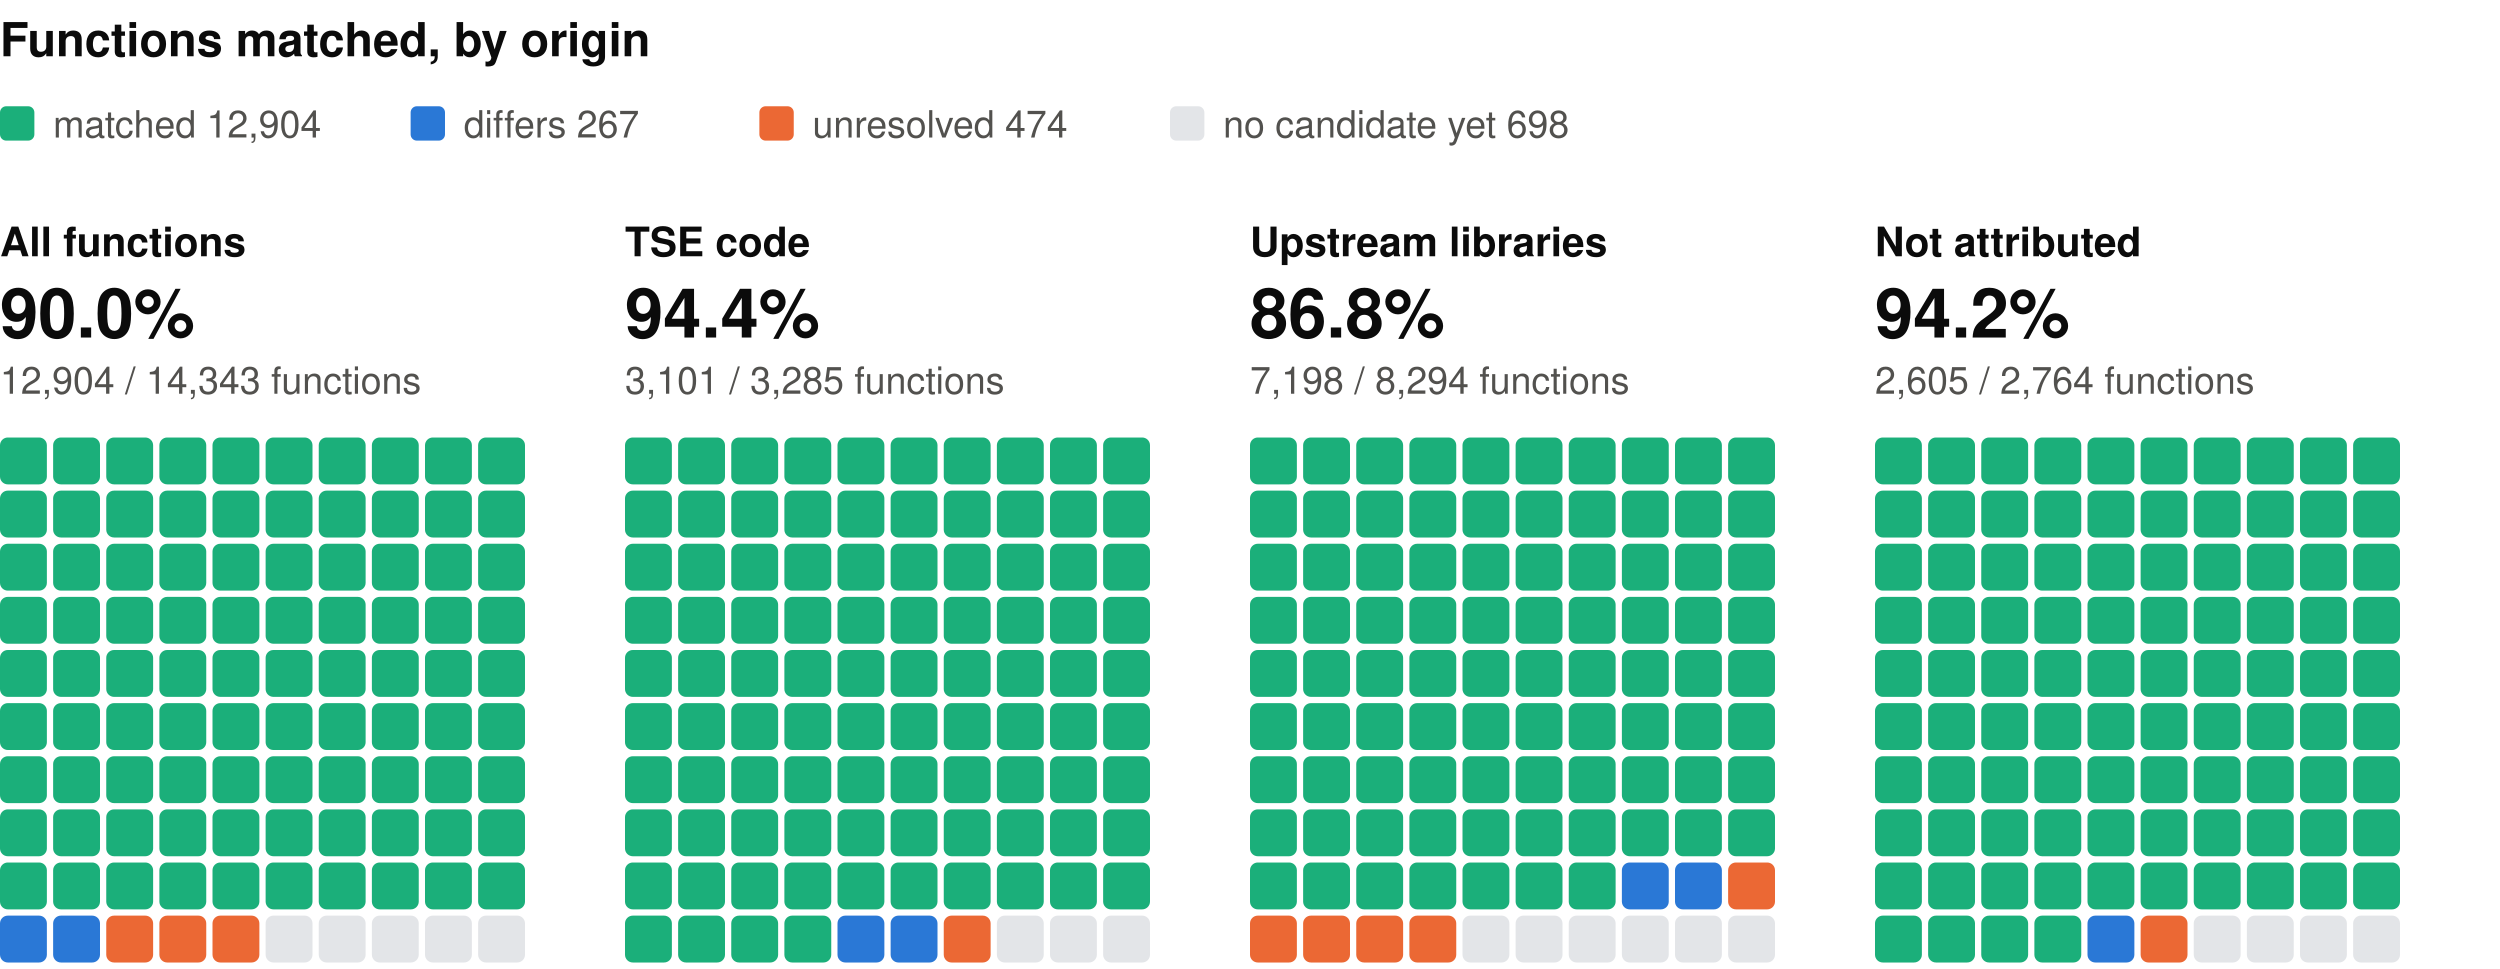
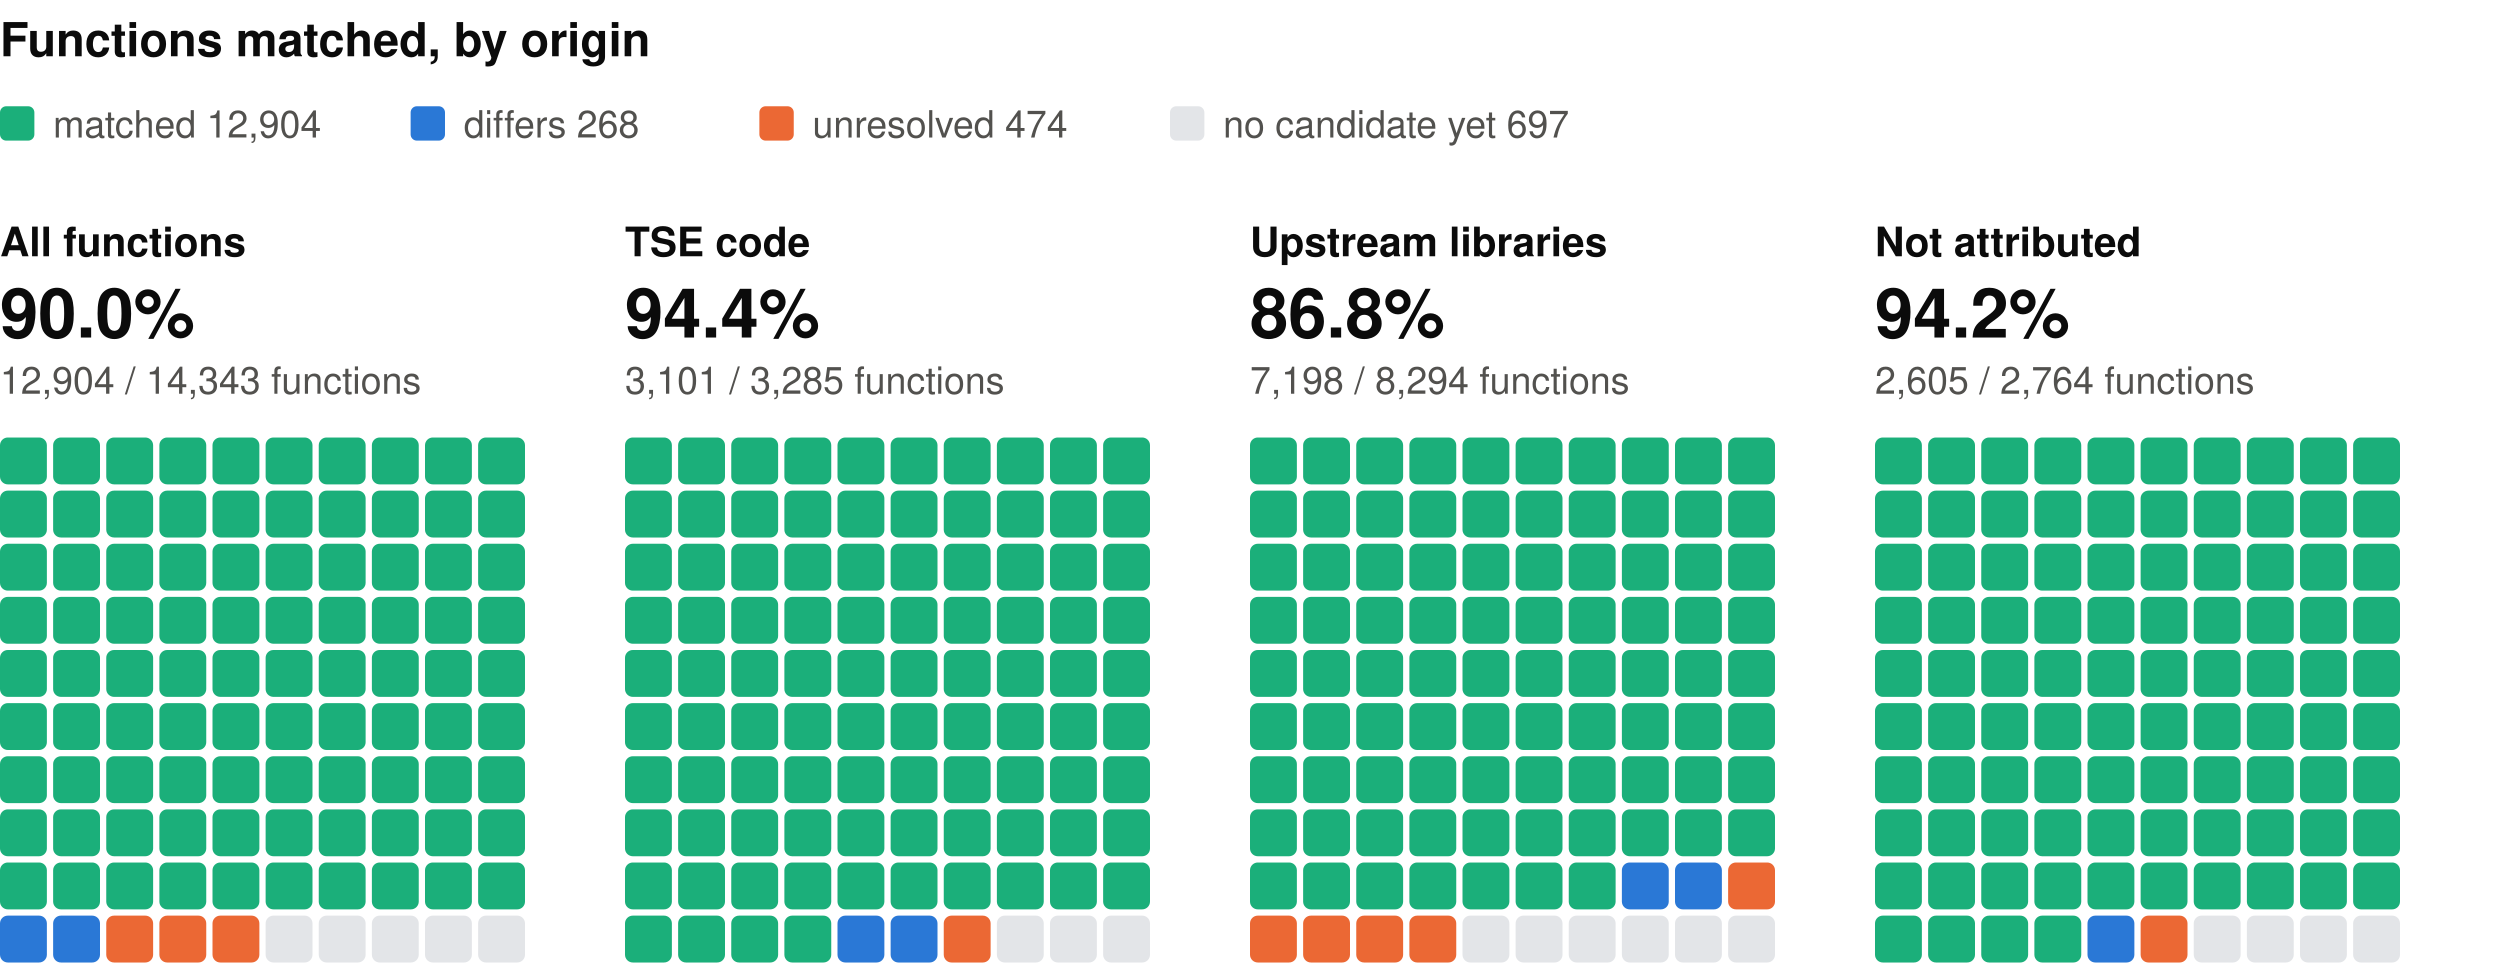
<svg xmlns="http://www.w3.org/2000/svg" width="800" height="310" viewBox="0 0 800 310" role="img" aria-label="Functions matched, by origin: one square per percent, coloured by verdict" font-family="system-ui, -apple-system, 'Segoe UI', Helvetica, Arial, sans-serif">
  <text x="0" y="18" font-size="15" fill="#0b0b0b" font-weight="600">Functions matched, by origin</text>
  <rect x="0" y="34" width="11" height="11" rx="2" fill="#1baf7a" />
  <text x="17" y="44" font-size="12" fill="#52514e">matched 12,904</text>
  <rect x="131.4" y="34" width="11" height="11" rx="2" fill="#2a78d6" />
-   <text x="148.4" y="44" font-size="12" fill="#52514e">differs 267</text>
+   <text x="148.4" y="44" font-size="12" fill="#52514e">differs 268</text>
  <rect x="243" y="34" width="11" height="11" rx="2" fill="#eb6834" />
  <text x="260" y="44" font-size="12" fill="#52514e">unresolved 474</text>
  <rect x="374.4" y="34" width="11" height="11" rx="2" fill="#e3e5e8" />
-   <text x="391.4" y="44" font-size="12" fill="#52514e">no candidate yet 698</text>
+   <text x="391.4" y="44" font-size="12" fill="#52514e">no candidate yet 697</text>
  <text x="0" y="82" font-size="13" fill="#0b0b0b" font-weight="600">All functions</text>
  <text x="0" y="108" font-size="22" fill="#0b0b0b" font-weight="600">90.0%</text>
  <text x="0" y="126" font-size="12" fill="#52514e">12,904 / 14,343 functions</text>
  <rect x="0" y="140" width="15" height="15" rx="2.5" fill="#1baf7a" />
  <rect x="17" y="140" width="15" height="15" rx="2.5" fill="#1baf7a" />
  <rect x="34" y="140" width="15" height="15" rx="2.5" fill="#1baf7a" />
  <rect x="51" y="140" width="15" height="15" rx="2.5" fill="#1baf7a" />
  <rect x="68" y="140" width="15" height="15" rx="2.5" fill="#1baf7a" />
  <rect x="85" y="140" width="15" height="15" rx="2.5" fill="#1baf7a" />
  <rect x="102" y="140" width="15" height="15" rx="2.5" fill="#1baf7a" />
  <rect x="119" y="140" width="15" height="15" rx="2.5" fill="#1baf7a" />
  <rect x="136" y="140" width="15" height="15" rx="2.5" fill="#1baf7a" />
  <rect x="153" y="140" width="15" height="15" rx="2.5" fill="#1baf7a" />
  <rect x="0" y="157" width="15" height="15" rx="2.5" fill="#1baf7a" />
  <rect x="17" y="157" width="15" height="15" rx="2.5" fill="#1baf7a" />
  <rect x="34" y="157" width="15" height="15" rx="2.5" fill="#1baf7a" />
  <rect x="51" y="157" width="15" height="15" rx="2.5" fill="#1baf7a" />
  <rect x="68" y="157" width="15" height="15" rx="2.5" fill="#1baf7a" />
  <rect x="85" y="157" width="15" height="15" rx="2.5" fill="#1baf7a" />
  <rect x="102" y="157" width="15" height="15" rx="2.5" fill="#1baf7a" />
  <rect x="119" y="157" width="15" height="15" rx="2.5" fill="#1baf7a" />
  <rect x="136" y="157" width="15" height="15" rx="2.5" fill="#1baf7a" />
  <rect x="153" y="157" width="15" height="15" rx="2.5" fill="#1baf7a" />
  <rect x="0" y="174" width="15" height="15" rx="2.5" fill="#1baf7a" />
  <rect x="17" y="174" width="15" height="15" rx="2.5" fill="#1baf7a" />
  <rect x="34" y="174" width="15" height="15" rx="2.5" fill="#1baf7a" />
  <rect x="51" y="174" width="15" height="15" rx="2.5" fill="#1baf7a" />
  <rect x="68" y="174" width="15" height="15" rx="2.5" fill="#1baf7a" />
  <rect x="85" y="174" width="15" height="15" rx="2.5" fill="#1baf7a" />
  <rect x="102" y="174" width="15" height="15" rx="2.5" fill="#1baf7a" />
  <rect x="119" y="174" width="15" height="15" rx="2.5" fill="#1baf7a" />
  <rect x="136" y="174" width="15" height="15" rx="2.5" fill="#1baf7a" />
  <rect x="153" y="174" width="15" height="15" rx="2.5" fill="#1baf7a" />
  <rect x="0" y="191" width="15" height="15" rx="2.5" fill="#1baf7a" />
  <rect x="17" y="191" width="15" height="15" rx="2.5" fill="#1baf7a" />
  <rect x="34" y="191" width="15" height="15" rx="2.5" fill="#1baf7a" />
  <rect x="51" y="191" width="15" height="15" rx="2.5" fill="#1baf7a" />
  <rect x="68" y="191" width="15" height="15" rx="2.5" fill="#1baf7a" />
  <rect x="85" y="191" width="15" height="15" rx="2.5" fill="#1baf7a" />
  <rect x="102" y="191" width="15" height="15" rx="2.5" fill="#1baf7a" />
  <rect x="119" y="191" width="15" height="15" rx="2.5" fill="#1baf7a" />
  <rect x="136" y="191" width="15" height="15" rx="2.5" fill="#1baf7a" />
  <rect x="153" y="191" width="15" height="15" rx="2.5" fill="#1baf7a" />
  <rect x="0" y="208" width="15" height="15" rx="2.5" fill="#1baf7a" />
  <rect x="17" y="208" width="15" height="15" rx="2.5" fill="#1baf7a" />
  <rect x="34" y="208" width="15" height="15" rx="2.5" fill="#1baf7a" />
  <rect x="51" y="208" width="15" height="15" rx="2.5" fill="#1baf7a" />
  <rect x="68" y="208" width="15" height="15" rx="2.5" fill="#1baf7a" />
  <rect x="85" y="208" width="15" height="15" rx="2.5" fill="#1baf7a" />
  <rect x="102" y="208" width="15" height="15" rx="2.5" fill="#1baf7a" />
  <rect x="119" y="208" width="15" height="15" rx="2.5" fill="#1baf7a" />
  <rect x="136" y="208" width="15" height="15" rx="2.5" fill="#1baf7a" />
  <rect x="153" y="208" width="15" height="15" rx="2.5" fill="#1baf7a" />
  <rect x="0" y="225" width="15" height="15" rx="2.5" fill="#1baf7a" />
  <rect x="17" y="225" width="15" height="15" rx="2.5" fill="#1baf7a" />
  <rect x="34" y="225" width="15" height="15" rx="2.5" fill="#1baf7a" />
  <rect x="51" y="225" width="15" height="15" rx="2.5" fill="#1baf7a" />
  <rect x="68" y="225" width="15" height="15" rx="2.5" fill="#1baf7a" />
  <rect x="85" y="225" width="15" height="15" rx="2.5" fill="#1baf7a" />
  <rect x="102" y="225" width="15" height="15" rx="2.5" fill="#1baf7a" />
  <rect x="119" y="225" width="15" height="15" rx="2.5" fill="#1baf7a" />
  <rect x="136" y="225" width="15" height="15" rx="2.5" fill="#1baf7a" />
  <rect x="153" y="225" width="15" height="15" rx="2.5" fill="#1baf7a" />
  <rect x="0" y="242" width="15" height="15" rx="2.5" fill="#1baf7a" />
  <rect x="17" y="242" width="15" height="15" rx="2.5" fill="#1baf7a" />
  <rect x="34" y="242" width="15" height="15" rx="2.5" fill="#1baf7a" />
  <rect x="51" y="242" width="15" height="15" rx="2.5" fill="#1baf7a" />
  <rect x="68" y="242" width="15" height="15" rx="2.5" fill="#1baf7a" />
  <rect x="85" y="242" width="15" height="15" rx="2.5" fill="#1baf7a" />
  <rect x="102" y="242" width="15" height="15" rx="2.5" fill="#1baf7a" />
  <rect x="119" y="242" width="15" height="15" rx="2.5" fill="#1baf7a" />
  <rect x="136" y="242" width="15" height="15" rx="2.5" fill="#1baf7a" />
  <rect x="153" y="242" width="15" height="15" rx="2.5" fill="#1baf7a" />
  <rect x="0" y="259" width="15" height="15" rx="2.5" fill="#1baf7a" />
  <rect x="17" y="259" width="15" height="15" rx="2.5" fill="#1baf7a" />
  <rect x="34" y="259" width="15" height="15" rx="2.5" fill="#1baf7a" />
  <rect x="51" y="259" width="15" height="15" rx="2.5" fill="#1baf7a" />
  <rect x="68" y="259" width="15" height="15" rx="2.5" fill="#1baf7a" />
  <rect x="85" y="259" width="15" height="15" rx="2.5" fill="#1baf7a" />
  <rect x="102" y="259" width="15" height="15" rx="2.5" fill="#1baf7a" />
  <rect x="119" y="259" width="15" height="15" rx="2.5" fill="#1baf7a" />
  <rect x="136" y="259" width="15" height="15" rx="2.5" fill="#1baf7a" />
  <rect x="153" y="259" width="15" height="15" rx="2.5" fill="#1baf7a" />
  <rect x="0" y="276" width="15" height="15" rx="2.5" fill="#1baf7a" />
  <rect x="17" y="276" width="15" height="15" rx="2.5" fill="#1baf7a" />
  <rect x="34" y="276" width="15" height="15" rx="2.5" fill="#1baf7a" />
  <rect x="51" y="276" width="15" height="15" rx="2.5" fill="#1baf7a" />
  <rect x="68" y="276" width="15" height="15" rx="2.5" fill="#1baf7a" />
  <rect x="85" y="276" width="15" height="15" rx="2.5" fill="#1baf7a" />
  <rect x="102" y="276" width="15" height="15" rx="2.5" fill="#1baf7a" />
  <rect x="119" y="276" width="15" height="15" rx="2.5" fill="#1baf7a" />
  <rect x="136" y="276" width="15" height="15" rx="2.5" fill="#1baf7a" />
  <rect x="153" y="276" width="15" height="15" rx="2.5" fill="#1baf7a" />
  <rect x="0" y="293" width="15" height="15" rx="2.5" fill="#2a78d6" />
  <rect x="17" y="293" width="15" height="15" rx="2.5" fill="#2a78d6" />
  <rect x="34" y="293" width="15" height="15" rx="2.5" fill="#eb6834" />
  <rect x="51" y="293" width="15" height="15" rx="2.5" fill="#eb6834" />
  <rect x="68" y="293" width="15" height="15" rx="2.5" fill="#eb6834" />
  <rect x="85" y="293" width="15" height="15" rx="2.5" fill="#e3e5e8" />
  <rect x="102" y="293" width="15" height="15" rx="2.5" fill="#e3e5e8" />
  <rect x="119" y="293" width="15" height="15" rx="2.5" fill="#e3e5e8" />
  <rect x="136" y="293" width="15" height="15" rx="2.5" fill="#e3e5e8" />
  <rect x="153" y="293" width="15" height="15" rx="2.5" fill="#e3e5e8" />
  <text x="200" y="82" font-size="13" fill="#0b0b0b" font-weight="600">TSE code</text>
  <text x="200" y="108" font-size="22" fill="#0b0b0b" font-weight="600">94.4%</text>
  <text x="200" y="126" font-size="12" fill="#52514e">3,101 / 3,285 functions</text>
  <rect x="200" y="140" width="15" height="15" rx="2.5" fill="#1baf7a" />
  <rect x="217" y="140" width="15" height="15" rx="2.5" fill="#1baf7a" />
  <rect x="234" y="140" width="15" height="15" rx="2.5" fill="#1baf7a" />
  <rect x="251" y="140" width="15" height="15" rx="2.5" fill="#1baf7a" />
  <rect x="268" y="140" width="15" height="15" rx="2.5" fill="#1baf7a" />
  <rect x="285" y="140" width="15" height="15" rx="2.5" fill="#1baf7a" />
  <rect x="302" y="140" width="15" height="15" rx="2.5" fill="#1baf7a" />
  <rect x="319" y="140" width="15" height="15" rx="2.5" fill="#1baf7a" />
  <rect x="336" y="140" width="15" height="15" rx="2.5" fill="#1baf7a" />
  <rect x="353" y="140" width="15" height="15" rx="2.5" fill="#1baf7a" />
  <rect x="200" y="157" width="15" height="15" rx="2.5" fill="#1baf7a" />
  <rect x="217" y="157" width="15" height="15" rx="2.5" fill="#1baf7a" />
  <rect x="234" y="157" width="15" height="15" rx="2.5" fill="#1baf7a" />
  <rect x="251" y="157" width="15" height="15" rx="2.5" fill="#1baf7a" />
  <rect x="268" y="157" width="15" height="15" rx="2.5" fill="#1baf7a" />
  <rect x="285" y="157" width="15" height="15" rx="2.5" fill="#1baf7a" />
  <rect x="302" y="157" width="15" height="15" rx="2.5" fill="#1baf7a" />
  <rect x="319" y="157" width="15" height="15" rx="2.5" fill="#1baf7a" />
  <rect x="336" y="157" width="15" height="15" rx="2.5" fill="#1baf7a" />
  <rect x="353" y="157" width="15" height="15" rx="2.5" fill="#1baf7a" />
  <rect x="200" y="174" width="15" height="15" rx="2.5" fill="#1baf7a" />
  <rect x="217" y="174" width="15" height="15" rx="2.5" fill="#1baf7a" />
  <rect x="234" y="174" width="15" height="15" rx="2.5" fill="#1baf7a" />
  <rect x="251" y="174" width="15" height="15" rx="2.5" fill="#1baf7a" />
  <rect x="268" y="174" width="15" height="15" rx="2.5" fill="#1baf7a" />
  <rect x="285" y="174" width="15" height="15" rx="2.5" fill="#1baf7a" />
  <rect x="302" y="174" width="15" height="15" rx="2.5" fill="#1baf7a" />
  <rect x="319" y="174" width="15" height="15" rx="2.5" fill="#1baf7a" />
  <rect x="336" y="174" width="15" height="15" rx="2.5" fill="#1baf7a" />
  <rect x="353" y="174" width="15" height="15" rx="2.5" fill="#1baf7a" />
  <rect x="200" y="191" width="15" height="15" rx="2.5" fill="#1baf7a" />
  <rect x="217" y="191" width="15" height="15" rx="2.5" fill="#1baf7a" />
  <rect x="234" y="191" width="15" height="15" rx="2.5" fill="#1baf7a" />
  <rect x="251" y="191" width="15" height="15" rx="2.5" fill="#1baf7a" />
  <rect x="268" y="191" width="15" height="15" rx="2.5" fill="#1baf7a" />
  <rect x="285" y="191" width="15" height="15" rx="2.5" fill="#1baf7a" />
  <rect x="302" y="191" width="15" height="15" rx="2.5" fill="#1baf7a" />
  <rect x="319" y="191" width="15" height="15" rx="2.5" fill="#1baf7a" />
  <rect x="336" y="191" width="15" height="15" rx="2.5" fill="#1baf7a" />
  <rect x="353" y="191" width="15" height="15" rx="2.5" fill="#1baf7a" />
  <rect x="200" y="208" width="15" height="15" rx="2.5" fill="#1baf7a" />
  <rect x="217" y="208" width="15" height="15" rx="2.5" fill="#1baf7a" />
  <rect x="234" y="208" width="15" height="15" rx="2.5" fill="#1baf7a" />
  <rect x="251" y="208" width="15" height="15" rx="2.5" fill="#1baf7a" />
  <rect x="268" y="208" width="15" height="15" rx="2.5" fill="#1baf7a" />
  <rect x="285" y="208" width="15" height="15" rx="2.5" fill="#1baf7a" />
  <rect x="302" y="208" width="15" height="15" rx="2.5" fill="#1baf7a" />
  <rect x="319" y="208" width="15" height="15" rx="2.5" fill="#1baf7a" />
  <rect x="336" y="208" width="15" height="15" rx="2.5" fill="#1baf7a" />
  <rect x="353" y="208" width="15" height="15" rx="2.5" fill="#1baf7a" />
  <rect x="200" y="225" width="15" height="15" rx="2.5" fill="#1baf7a" />
  <rect x="217" y="225" width="15" height="15" rx="2.5" fill="#1baf7a" />
  <rect x="234" y="225" width="15" height="15" rx="2.5" fill="#1baf7a" />
  <rect x="251" y="225" width="15" height="15" rx="2.5" fill="#1baf7a" />
  <rect x="268" y="225" width="15" height="15" rx="2.5" fill="#1baf7a" />
  <rect x="285" y="225" width="15" height="15" rx="2.5" fill="#1baf7a" />
  <rect x="302" y="225" width="15" height="15" rx="2.5" fill="#1baf7a" />
  <rect x="319" y="225" width="15" height="15" rx="2.5" fill="#1baf7a" />
  <rect x="336" y="225" width="15" height="15" rx="2.5" fill="#1baf7a" />
  <rect x="353" y="225" width="15" height="15" rx="2.5" fill="#1baf7a" />
  <rect x="200" y="242" width="15" height="15" rx="2.5" fill="#1baf7a" />
  <rect x="217" y="242" width="15" height="15" rx="2.5" fill="#1baf7a" />
  <rect x="234" y="242" width="15" height="15" rx="2.5" fill="#1baf7a" />
  <rect x="251" y="242" width="15" height="15" rx="2.5" fill="#1baf7a" />
  <rect x="268" y="242" width="15" height="15" rx="2.5" fill="#1baf7a" />
  <rect x="285" y="242" width="15" height="15" rx="2.5" fill="#1baf7a" />
  <rect x="302" y="242" width="15" height="15" rx="2.5" fill="#1baf7a" />
  <rect x="319" y="242" width="15" height="15" rx="2.5" fill="#1baf7a" />
  <rect x="336" y="242" width="15" height="15" rx="2.5" fill="#1baf7a" />
  <rect x="353" y="242" width="15" height="15" rx="2.5" fill="#1baf7a" />
  <rect x="200" y="259" width="15" height="15" rx="2.5" fill="#1baf7a" />
  <rect x="217" y="259" width="15" height="15" rx="2.5" fill="#1baf7a" />
  <rect x="234" y="259" width="15" height="15" rx="2.5" fill="#1baf7a" />
  <rect x="251" y="259" width="15" height="15" rx="2.5" fill="#1baf7a" />
  <rect x="268" y="259" width="15" height="15" rx="2.5" fill="#1baf7a" />
  <rect x="285" y="259" width="15" height="15" rx="2.5" fill="#1baf7a" />
  <rect x="302" y="259" width="15" height="15" rx="2.5" fill="#1baf7a" />
  <rect x="319" y="259" width="15" height="15" rx="2.5" fill="#1baf7a" />
  <rect x="336" y="259" width="15" height="15" rx="2.5" fill="#1baf7a" />
  <rect x="353" y="259" width="15" height="15" rx="2.5" fill="#1baf7a" />
  <rect x="200" y="276" width="15" height="15" rx="2.5" fill="#1baf7a" />
  <rect x="217" y="276" width="15" height="15" rx="2.5" fill="#1baf7a" />
  <rect x="234" y="276" width="15" height="15" rx="2.5" fill="#1baf7a" />
  <rect x="251" y="276" width="15" height="15" rx="2.5" fill="#1baf7a" />
  <rect x="268" y="276" width="15" height="15" rx="2.5" fill="#1baf7a" />
  <rect x="285" y="276" width="15" height="15" rx="2.5" fill="#1baf7a" />
  <rect x="302" y="276" width="15" height="15" rx="2.5" fill="#1baf7a" />
  <rect x="319" y="276" width="15" height="15" rx="2.5" fill="#1baf7a" />
  <rect x="336" y="276" width="15" height="15" rx="2.5" fill="#1baf7a" />
  <rect x="353" y="276" width="15" height="15" rx="2.5" fill="#1baf7a" />
  <rect x="200" y="293" width="15" height="15" rx="2.5" fill="#1baf7a" />
  <rect x="217" y="293" width="15" height="15" rx="2.5" fill="#1baf7a" />
  <rect x="234" y="293" width="15" height="15" rx="2.5" fill="#1baf7a" />
  <rect x="251" y="293" width="15" height="15" rx="2.5" fill="#1baf7a" />
  <rect x="268" y="293" width="15" height="15" rx="2.5" fill="#2a78d6" />
  <rect x="285" y="293" width="15" height="15" rx="2.5" fill="#2a78d6" />
  <rect x="302" y="293" width="15" height="15" rx="2.5" fill="#eb6834" />
  <rect x="319" y="293" width="15" height="15" rx="2.5" fill="#e3e5e8" />
  <rect x="336" y="293" width="15" height="15" rx="2.5" fill="#e3e5e8" />
  <rect x="353" y="293" width="15" height="15" rx="2.5" fill="#e3e5e8" />
  <text x="400" y="82" font-size="13" fill="#0b0b0b" font-weight="600">Upstream libraries</text>
  <text x="400" y="108" font-size="22" fill="#0b0b0b" font-weight="600">86.8%</text>
  <text x="400" y="126" font-size="12" fill="#52514e">7,198 / 8,294 functions</text>
  <rect x="400" y="140" width="15" height="15" rx="2.5" fill="#1baf7a" />
  <rect x="417" y="140" width="15" height="15" rx="2.5" fill="#1baf7a" />
  <rect x="434" y="140" width="15" height="15" rx="2.5" fill="#1baf7a" />
  <rect x="451" y="140" width="15" height="15" rx="2.5" fill="#1baf7a" />
  <rect x="468" y="140" width="15" height="15" rx="2.5" fill="#1baf7a" />
  <rect x="485" y="140" width="15" height="15" rx="2.5" fill="#1baf7a" />
  <rect x="502" y="140" width="15" height="15" rx="2.5" fill="#1baf7a" />
  <rect x="519" y="140" width="15" height="15" rx="2.5" fill="#1baf7a" />
  <rect x="536" y="140" width="15" height="15" rx="2.5" fill="#1baf7a" />
  <rect x="553" y="140" width="15" height="15" rx="2.5" fill="#1baf7a" />
  <rect x="400" y="157" width="15" height="15" rx="2.5" fill="#1baf7a" />
  <rect x="417" y="157" width="15" height="15" rx="2.5" fill="#1baf7a" />
  <rect x="434" y="157" width="15" height="15" rx="2.5" fill="#1baf7a" />
  <rect x="451" y="157" width="15" height="15" rx="2.5" fill="#1baf7a" />
  <rect x="468" y="157" width="15" height="15" rx="2.5" fill="#1baf7a" />
  <rect x="485" y="157" width="15" height="15" rx="2.5" fill="#1baf7a" />
  <rect x="502" y="157" width="15" height="15" rx="2.5" fill="#1baf7a" />
  <rect x="519" y="157" width="15" height="15" rx="2.5" fill="#1baf7a" />
  <rect x="536" y="157" width="15" height="15" rx="2.5" fill="#1baf7a" />
  <rect x="553" y="157" width="15" height="15" rx="2.5" fill="#1baf7a" />
  <rect x="400" y="174" width="15" height="15" rx="2.5" fill="#1baf7a" />
  <rect x="417" y="174" width="15" height="15" rx="2.5" fill="#1baf7a" />
  <rect x="434" y="174" width="15" height="15" rx="2.5" fill="#1baf7a" />
  <rect x="451" y="174" width="15" height="15" rx="2.5" fill="#1baf7a" />
  <rect x="468" y="174" width="15" height="15" rx="2.5" fill="#1baf7a" />
  <rect x="485" y="174" width="15" height="15" rx="2.5" fill="#1baf7a" />
  <rect x="502" y="174" width="15" height="15" rx="2.5" fill="#1baf7a" />
  <rect x="519" y="174" width="15" height="15" rx="2.5" fill="#1baf7a" />
  <rect x="536" y="174" width="15" height="15" rx="2.5" fill="#1baf7a" />
  <rect x="553" y="174" width="15" height="15" rx="2.5" fill="#1baf7a" />
  <rect x="400" y="191" width="15" height="15" rx="2.5" fill="#1baf7a" />
  <rect x="417" y="191" width="15" height="15" rx="2.5" fill="#1baf7a" />
  <rect x="434" y="191" width="15" height="15" rx="2.5" fill="#1baf7a" />
  <rect x="451" y="191" width="15" height="15" rx="2.5" fill="#1baf7a" />
  <rect x="468" y="191" width="15" height="15" rx="2.5" fill="#1baf7a" />
  <rect x="485" y="191" width="15" height="15" rx="2.5" fill="#1baf7a" />
  <rect x="502" y="191" width="15" height="15" rx="2.5" fill="#1baf7a" />
  <rect x="519" y="191" width="15" height="15" rx="2.5" fill="#1baf7a" />
  <rect x="536" y="191" width="15" height="15" rx="2.5" fill="#1baf7a" />
  <rect x="553" y="191" width="15" height="15" rx="2.5" fill="#1baf7a" />
  <rect x="400" y="208" width="15" height="15" rx="2.5" fill="#1baf7a" />
  <rect x="417" y="208" width="15" height="15" rx="2.5" fill="#1baf7a" />
  <rect x="434" y="208" width="15" height="15" rx="2.5" fill="#1baf7a" />
  <rect x="451" y="208" width="15" height="15" rx="2.5" fill="#1baf7a" />
  <rect x="468" y="208" width="15" height="15" rx="2.5" fill="#1baf7a" />
  <rect x="485" y="208" width="15" height="15" rx="2.5" fill="#1baf7a" />
  <rect x="502" y="208" width="15" height="15" rx="2.5" fill="#1baf7a" />
  <rect x="519" y="208" width="15" height="15" rx="2.5" fill="#1baf7a" />
  <rect x="536" y="208" width="15" height="15" rx="2.5" fill="#1baf7a" />
  <rect x="553" y="208" width="15" height="15" rx="2.5" fill="#1baf7a" />
  <rect x="400" y="225" width="15" height="15" rx="2.5" fill="#1baf7a" />
  <rect x="417" y="225" width="15" height="15" rx="2.5" fill="#1baf7a" />
  <rect x="434" y="225" width="15" height="15" rx="2.5" fill="#1baf7a" />
  <rect x="451" y="225" width="15" height="15" rx="2.5" fill="#1baf7a" />
  <rect x="468" y="225" width="15" height="15" rx="2.5" fill="#1baf7a" />
  <rect x="485" y="225" width="15" height="15" rx="2.5" fill="#1baf7a" />
  <rect x="502" y="225" width="15" height="15" rx="2.5" fill="#1baf7a" />
  <rect x="519" y="225" width="15" height="15" rx="2.5" fill="#1baf7a" />
  <rect x="536" y="225" width="15" height="15" rx="2.5" fill="#1baf7a" />
  <rect x="553" y="225" width="15" height="15" rx="2.5" fill="#1baf7a" />
  <rect x="400" y="242" width="15" height="15" rx="2.5" fill="#1baf7a" />
  <rect x="417" y="242" width="15" height="15" rx="2.5" fill="#1baf7a" />
  <rect x="434" y="242" width="15" height="15" rx="2.5" fill="#1baf7a" />
  <rect x="451" y="242" width="15" height="15" rx="2.5" fill="#1baf7a" />
  <rect x="468" y="242" width="15" height="15" rx="2.5" fill="#1baf7a" />
  <rect x="485" y="242" width="15" height="15" rx="2.5" fill="#1baf7a" />
  <rect x="502" y="242" width="15" height="15" rx="2.5" fill="#1baf7a" />
  <rect x="519" y="242" width="15" height="15" rx="2.5" fill="#1baf7a" />
  <rect x="536" y="242" width="15" height="15" rx="2.5" fill="#1baf7a" />
  <rect x="553" y="242" width="15" height="15" rx="2.5" fill="#1baf7a" />
  <rect x="400" y="259" width="15" height="15" rx="2.5" fill="#1baf7a" />
  <rect x="417" y="259" width="15" height="15" rx="2.5" fill="#1baf7a" />
  <rect x="434" y="259" width="15" height="15" rx="2.5" fill="#1baf7a" />
  <rect x="451" y="259" width="15" height="15" rx="2.5" fill="#1baf7a" />
  <rect x="468" y="259" width="15" height="15" rx="2.5" fill="#1baf7a" />
  <rect x="485" y="259" width="15" height="15" rx="2.5" fill="#1baf7a" />
  <rect x="502" y="259" width="15" height="15" rx="2.5" fill="#1baf7a" />
  <rect x="519" y="259" width="15" height="15" rx="2.5" fill="#1baf7a" />
  <rect x="536" y="259" width="15" height="15" rx="2.5" fill="#1baf7a" />
  <rect x="553" y="259" width="15" height="15" rx="2.5" fill="#1baf7a" />
  <rect x="400" y="276" width="15" height="15" rx="2.5" fill="#1baf7a" />
  <rect x="417" y="276" width="15" height="15" rx="2.5" fill="#1baf7a" />
  <rect x="434" y="276" width="15" height="15" rx="2.5" fill="#1baf7a" />
  <rect x="451" y="276" width="15" height="15" rx="2.5" fill="#1baf7a" />
  <rect x="468" y="276" width="15" height="15" rx="2.5" fill="#1baf7a" />
  <rect x="485" y="276" width="15" height="15" rx="2.5" fill="#1baf7a" />
  <rect x="502" y="276" width="15" height="15" rx="2.5" fill="#1baf7a" />
  <rect x="519" y="276" width="15" height="15" rx="2.5" fill="#2a78d6" />
  <rect x="536" y="276" width="15" height="15" rx="2.5" fill="#2a78d6" />
  <rect x="553" y="276" width="15" height="15" rx="2.5" fill="#eb6834" />
  <rect x="400" y="293" width="15" height="15" rx="2.5" fill="#eb6834" />
  <rect x="417" y="293" width="15" height="15" rx="2.5" fill="#eb6834" />
  <rect x="434" y="293" width="15" height="15" rx="2.5" fill="#eb6834" />
  <rect x="451" y="293" width="15" height="15" rx="2.5" fill="#eb6834" />
  <rect x="468" y="293" width="15" height="15" rx="2.5" fill="#e3e5e8" />
  <rect x="485" y="293" width="15" height="15" rx="2.5" fill="#e3e5e8" />
  <rect x="502" y="293" width="15" height="15" rx="2.5" fill="#e3e5e8" />
  <rect x="519" y="293" width="15" height="15" rx="2.5" fill="#e3e5e8" />
  <rect x="536" y="293" width="15" height="15" rx="2.5" fill="#e3e5e8" />
  <rect x="553" y="293" width="15" height="15" rx="2.5" fill="#e3e5e8" />
  <text x="600" y="82" font-size="13" fill="#0b0b0b" font-weight="600">Not attributed</text>
  <text x="600" y="108" font-size="22" fill="#0b0b0b" font-weight="600">94.2%</text>
  <text x="600" y="126" font-size="12" fill="#52514e">2,605 / 2,764 functions</text>
  <rect x="600" y="140" width="15" height="15" rx="2.5" fill="#1baf7a" />
  <rect x="617" y="140" width="15" height="15" rx="2.5" fill="#1baf7a" />
  <rect x="634" y="140" width="15" height="15" rx="2.5" fill="#1baf7a" />
  <rect x="651" y="140" width="15" height="15" rx="2.5" fill="#1baf7a" />
  <rect x="668" y="140" width="15" height="15" rx="2.5" fill="#1baf7a" />
  <rect x="685" y="140" width="15" height="15" rx="2.5" fill="#1baf7a" />
  <rect x="702" y="140" width="15" height="15" rx="2.5" fill="#1baf7a" />
  <rect x="719" y="140" width="15" height="15" rx="2.5" fill="#1baf7a" />
  <rect x="736" y="140" width="15" height="15" rx="2.5" fill="#1baf7a" />
  <rect x="753" y="140" width="15" height="15" rx="2.5" fill="#1baf7a" />
  <rect x="600" y="157" width="15" height="15" rx="2.5" fill="#1baf7a" />
  <rect x="617" y="157" width="15" height="15" rx="2.5" fill="#1baf7a" />
  <rect x="634" y="157" width="15" height="15" rx="2.5" fill="#1baf7a" />
  <rect x="651" y="157" width="15" height="15" rx="2.5" fill="#1baf7a" />
  <rect x="668" y="157" width="15" height="15" rx="2.5" fill="#1baf7a" />
  <rect x="685" y="157" width="15" height="15" rx="2.5" fill="#1baf7a" />
  <rect x="702" y="157" width="15" height="15" rx="2.5" fill="#1baf7a" />
  <rect x="719" y="157" width="15" height="15" rx="2.5" fill="#1baf7a" />
  <rect x="736" y="157" width="15" height="15" rx="2.5" fill="#1baf7a" />
  <rect x="753" y="157" width="15" height="15" rx="2.5" fill="#1baf7a" />
  <rect x="600" y="174" width="15" height="15" rx="2.5" fill="#1baf7a" />
  <rect x="617" y="174" width="15" height="15" rx="2.5" fill="#1baf7a" />
  <rect x="634" y="174" width="15" height="15" rx="2.5" fill="#1baf7a" />
  <rect x="651" y="174" width="15" height="15" rx="2.5" fill="#1baf7a" />
  <rect x="668" y="174" width="15" height="15" rx="2.5" fill="#1baf7a" />
  <rect x="685" y="174" width="15" height="15" rx="2.5" fill="#1baf7a" />
  <rect x="702" y="174" width="15" height="15" rx="2.5" fill="#1baf7a" />
  <rect x="719" y="174" width="15" height="15" rx="2.5" fill="#1baf7a" />
  <rect x="736" y="174" width="15" height="15" rx="2.5" fill="#1baf7a" />
  <rect x="753" y="174" width="15" height="15" rx="2.5" fill="#1baf7a" />
  <rect x="600" y="191" width="15" height="15" rx="2.5" fill="#1baf7a" />
  <rect x="617" y="191" width="15" height="15" rx="2.5" fill="#1baf7a" />
  <rect x="634" y="191" width="15" height="15" rx="2.5" fill="#1baf7a" />
  <rect x="651" y="191" width="15" height="15" rx="2.5" fill="#1baf7a" />
  <rect x="668" y="191" width="15" height="15" rx="2.5" fill="#1baf7a" />
  <rect x="685" y="191" width="15" height="15" rx="2.5" fill="#1baf7a" />
  <rect x="702" y="191" width="15" height="15" rx="2.5" fill="#1baf7a" />
  <rect x="719" y="191" width="15" height="15" rx="2.5" fill="#1baf7a" />
  <rect x="736" y="191" width="15" height="15" rx="2.5" fill="#1baf7a" />
  <rect x="753" y="191" width="15" height="15" rx="2.5" fill="#1baf7a" />
  <rect x="600" y="208" width="15" height="15" rx="2.5" fill="#1baf7a" />
  <rect x="617" y="208" width="15" height="15" rx="2.5" fill="#1baf7a" />
  <rect x="634" y="208" width="15" height="15" rx="2.5" fill="#1baf7a" />
  <rect x="651" y="208" width="15" height="15" rx="2.5" fill="#1baf7a" />
  <rect x="668" y="208" width="15" height="15" rx="2.5" fill="#1baf7a" />
  <rect x="685" y="208" width="15" height="15" rx="2.5" fill="#1baf7a" />
  <rect x="702" y="208" width="15" height="15" rx="2.5" fill="#1baf7a" />
  <rect x="719" y="208" width="15" height="15" rx="2.5" fill="#1baf7a" />
  <rect x="736" y="208" width="15" height="15" rx="2.5" fill="#1baf7a" />
  <rect x="753" y="208" width="15" height="15" rx="2.5" fill="#1baf7a" />
  <rect x="600" y="225" width="15" height="15" rx="2.5" fill="#1baf7a" />
  <rect x="617" y="225" width="15" height="15" rx="2.5" fill="#1baf7a" />
  <rect x="634" y="225" width="15" height="15" rx="2.5" fill="#1baf7a" />
  <rect x="651" y="225" width="15" height="15" rx="2.5" fill="#1baf7a" />
  <rect x="668" y="225" width="15" height="15" rx="2.5" fill="#1baf7a" />
  <rect x="685" y="225" width="15" height="15" rx="2.5" fill="#1baf7a" />
  <rect x="702" y="225" width="15" height="15" rx="2.5" fill="#1baf7a" />
  <rect x="719" y="225" width="15" height="15" rx="2.5" fill="#1baf7a" />
  <rect x="736" y="225" width="15" height="15" rx="2.5" fill="#1baf7a" />
  <rect x="753" y="225" width="15" height="15" rx="2.5" fill="#1baf7a" />
  <rect x="600" y="242" width="15" height="15" rx="2.5" fill="#1baf7a" />
  <rect x="617" y="242" width="15" height="15" rx="2.5" fill="#1baf7a" />
  <rect x="634" y="242" width="15" height="15" rx="2.5" fill="#1baf7a" />
  <rect x="651" y="242" width="15" height="15" rx="2.5" fill="#1baf7a" />
  <rect x="668" y="242" width="15" height="15" rx="2.5" fill="#1baf7a" />
  <rect x="685" y="242" width="15" height="15" rx="2.5" fill="#1baf7a" />
  <rect x="702" y="242" width="15" height="15" rx="2.5" fill="#1baf7a" />
  <rect x="719" y="242" width="15" height="15" rx="2.5" fill="#1baf7a" />
  <rect x="736" y="242" width="15" height="15" rx="2.5" fill="#1baf7a" />
  <rect x="753" y="242" width="15" height="15" rx="2.5" fill="#1baf7a" />
  <rect x="600" y="259" width="15" height="15" rx="2.5" fill="#1baf7a" />
  <rect x="617" y="259" width="15" height="15" rx="2.5" fill="#1baf7a" />
  <rect x="634" y="259" width="15" height="15" rx="2.5" fill="#1baf7a" />
  <rect x="651" y="259" width="15" height="15" rx="2.5" fill="#1baf7a" />
  <rect x="668" y="259" width="15" height="15" rx="2.5" fill="#1baf7a" />
  <rect x="685" y="259" width="15" height="15" rx="2.5" fill="#1baf7a" />
  <rect x="702" y="259" width="15" height="15" rx="2.5" fill="#1baf7a" />
  <rect x="719" y="259" width="15" height="15" rx="2.5" fill="#1baf7a" />
  <rect x="736" y="259" width="15" height="15" rx="2.5" fill="#1baf7a" />
  <rect x="753" y="259" width="15" height="15" rx="2.5" fill="#1baf7a" />
  <rect x="600" y="276" width="15" height="15" rx="2.5" fill="#1baf7a" />
  <rect x="617" y="276" width="15" height="15" rx="2.5" fill="#1baf7a" />
  <rect x="634" y="276" width="15" height="15" rx="2.5" fill="#1baf7a" />
  <rect x="651" y="276" width="15" height="15" rx="2.5" fill="#1baf7a" />
  <rect x="668" y="276" width="15" height="15" rx="2.5" fill="#1baf7a" />
  <rect x="685" y="276" width="15" height="15" rx="2.5" fill="#1baf7a" />
  <rect x="702" y="276" width="15" height="15" rx="2.5" fill="#1baf7a" />
  <rect x="719" y="276" width="15" height="15" rx="2.5" fill="#1baf7a" />
  <rect x="736" y="276" width="15" height="15" rx="2.5" fill="#1baf7a" />
  <rect x="753" y="276" width="15" height="15" rx="2.5" fill="#1baf7a" />
  <rect x="600" y="293" width="15" height="15" rx="2.5" fill="#1baf7a" />
  <rect x="617" y="293" width="15" height="15" rx="2.5" fill="#1baf7a" />
  <rect x="634" y="293" width="15" height="15" rx="2.5" fill="#1baf7a" />
  <rect x="651" y="293" width="15" height="15" rx="2.5" fill="#1baf7a" />
  <rect x="668" y="293" width="15" height="15" rx="2.5" fill="#2a78d6" />
  <rect x="685" y="293" width="15" height="15" rx="2.5" fill="#eb6834" />
  <rect x="702" y="293" width="15" height="15" rx="2.5" fill="#e3e5e8" />
  <rect x="719" y="293" width="15" height="15" rx="2.5" fill="#e3e5e8" />
  <rect x="736" y="293" width="15" height="15" rx="2.5" fill="#e3e5e8" />
  <rect x="753" y="293" width="15" height="15" rx="2.5" fill="#e3e5e8" />
</svg>
